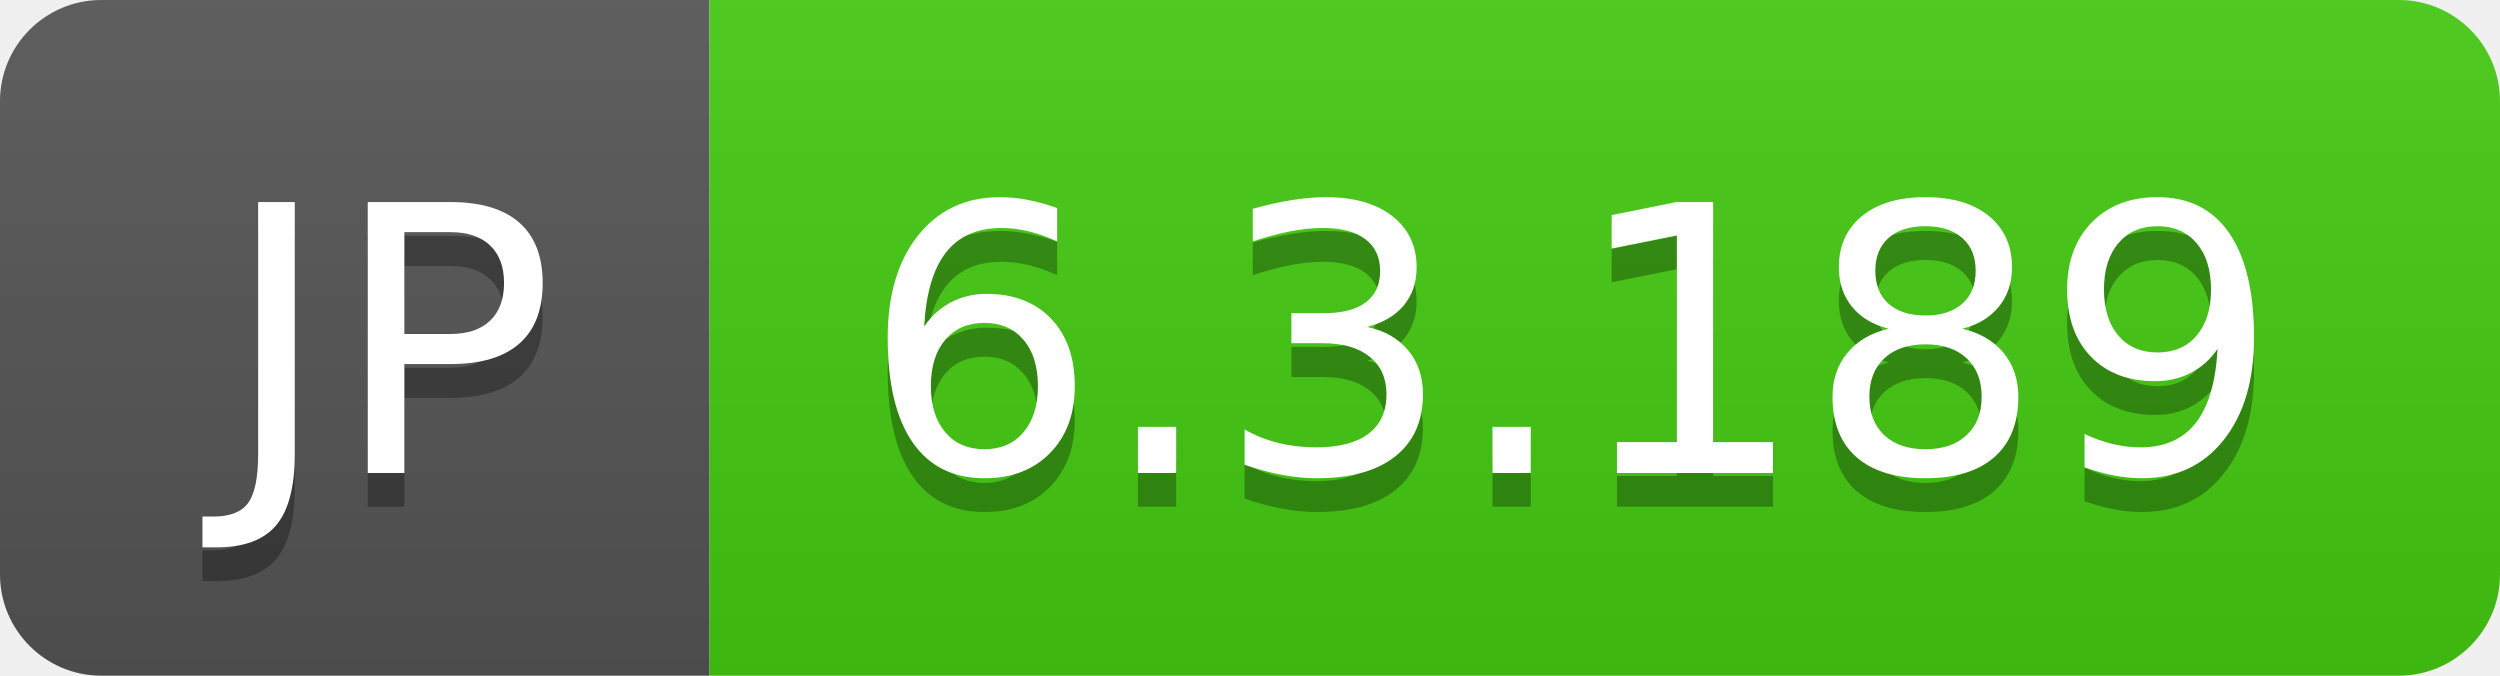
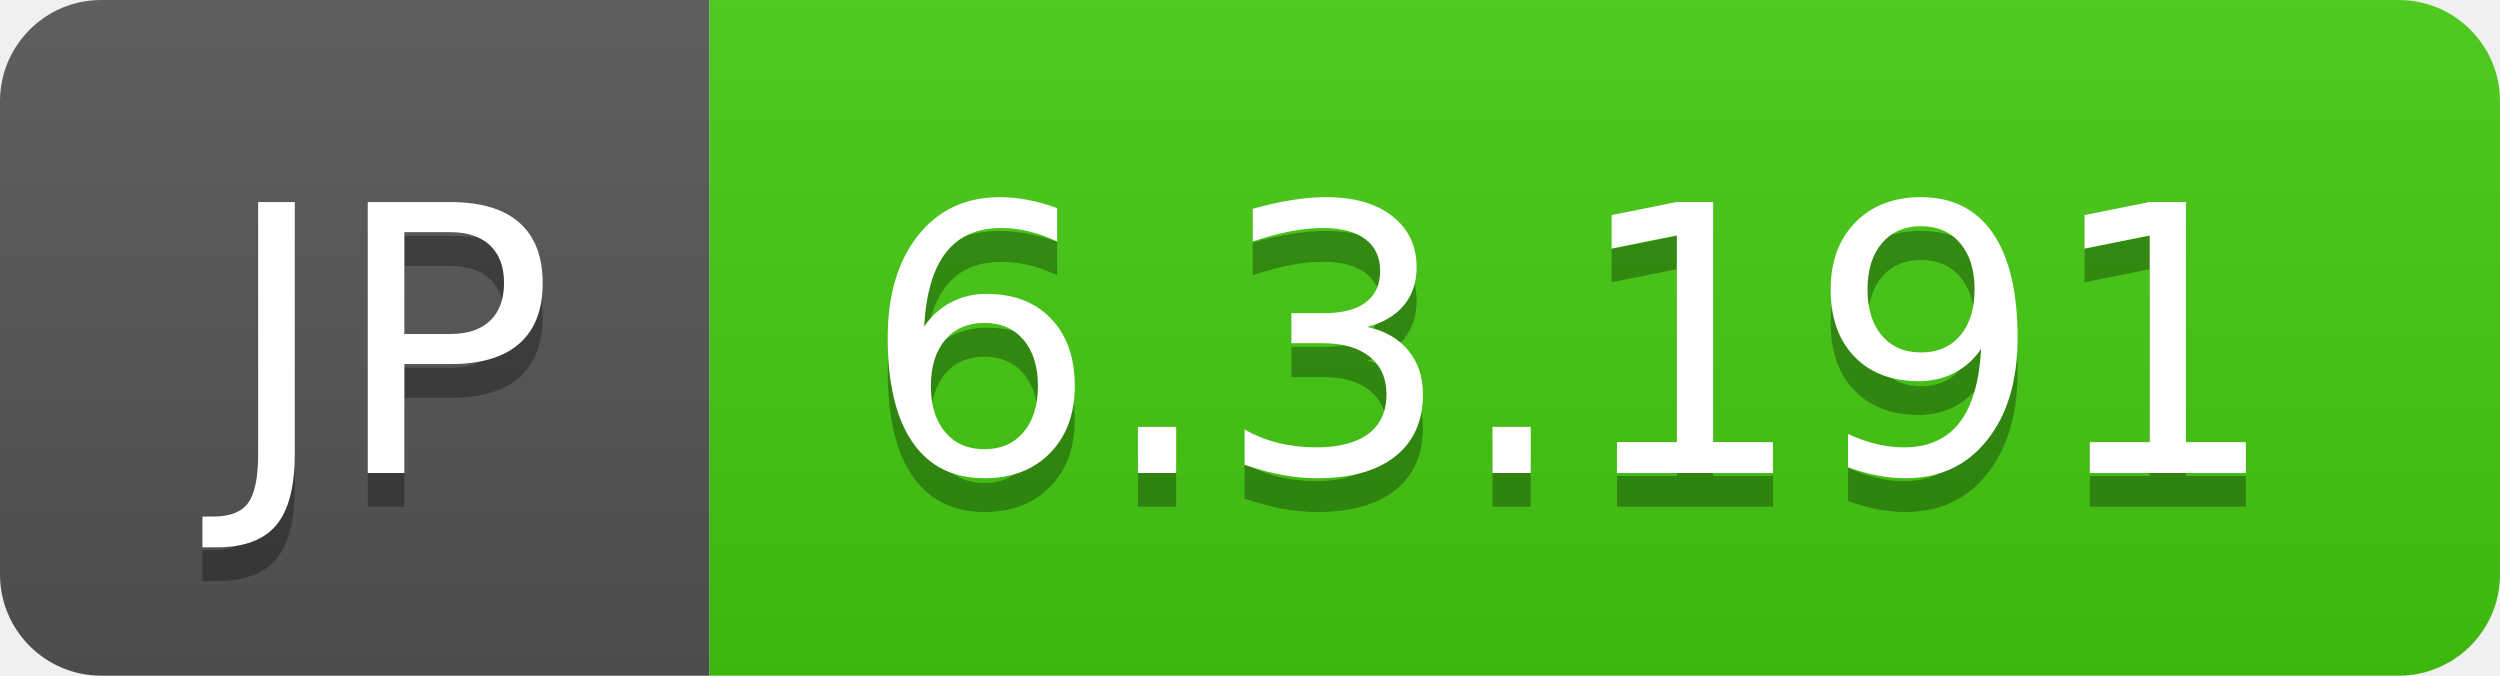
- <svg xmlns="http://www.w3.org/2000/svg" width="74" height="20" role="img" aria-label="JP: 6.3.189">
+ <svg xmlns="http://www.w3.org/2000/svg" width="74" height="20" role="img" aria-label="JP: 6.3.191">
  <linearGradient id="s" x2="0" y2="100%">
    <stop offset="0" stop-color="#bbb" stop-opacity=".1" />
    <stop offset="1" stop-opacity=".1" />
  </linearGradient>
  <clipPath id="r">
    <rect width="74" height="20" rx="3" fill="#fff" />
  </clipPath>
  <g clip-path="url(#r)">
    <rect width="21" height="20" fill="#555" />
    <rect x="21" width="53" height="20" fill="#4c1" />
    <rect width="74" height="20" fill="url(#s)" />
  </g>
  <g fill="#fff" text-anchor="middle" font-family="Verdana,Geneva,DejaVu Sans,sans-serif" text-rendering="geometricPrecision" font-size="110">
    <text aria-hidden="true" x="115" y="150" fill="#010101" fill-opacity=".3" transform="scale(.1)" textLength="110">JP</text>
    <text x="115" y="140" transform="scale(.1)" fill="#fff" textLength="110">JP</text>
-     <text aria-hidden="true" x="465" y="150" fill="#010101" fill-opacity=".3" transform="scale(.1)" textLength="430">6.3.189</text>
-     <text x="465" y="140" transform="scale(.1)" fill="#fff" textLength="430">6.3.189</text>
+     <text aria-hidden="true" x="465" y="150" fill="#010101" fill-opacity=".3" transform="scale(.1)" textLength="430">6.3.191</text>
+     <text x="465" y="140" transform="scale(.1)" fill="#fff" textLength="430">6.3.191</text>
  </g>
</svg>
